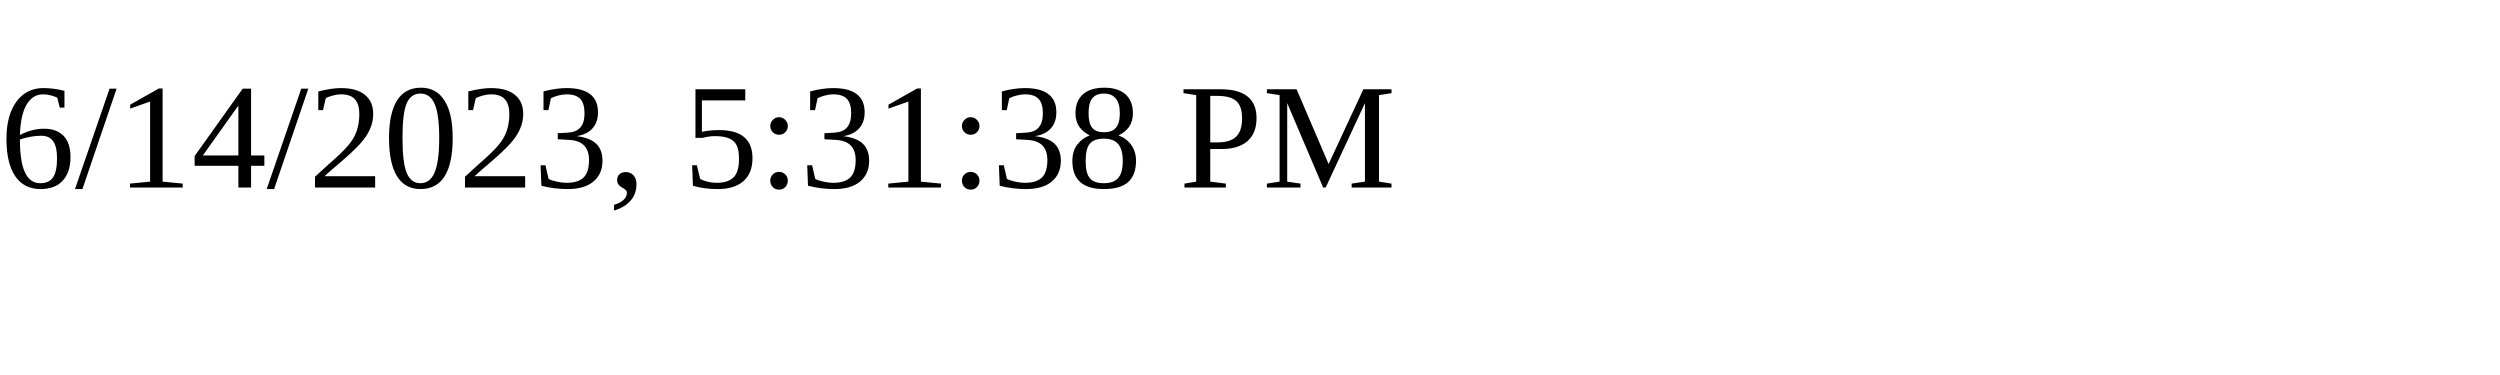
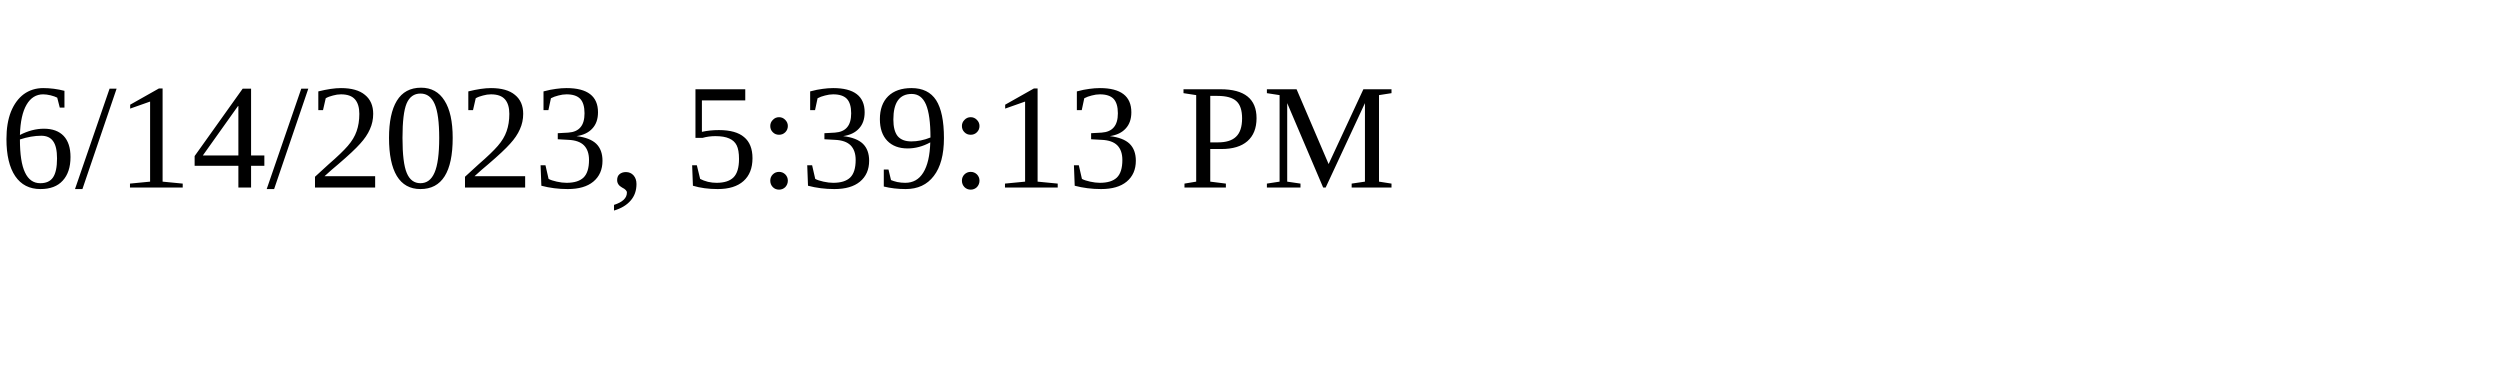
<svg xmlns="http://www.w3.org/2000/svg" height="30" width="200">
-   <text x="0" y="15">6/14/2023, 5:31:38 PM</text>
+   <text x="0" y="15">6/14/2023, 5:39:13 PM</text>
</svg>
